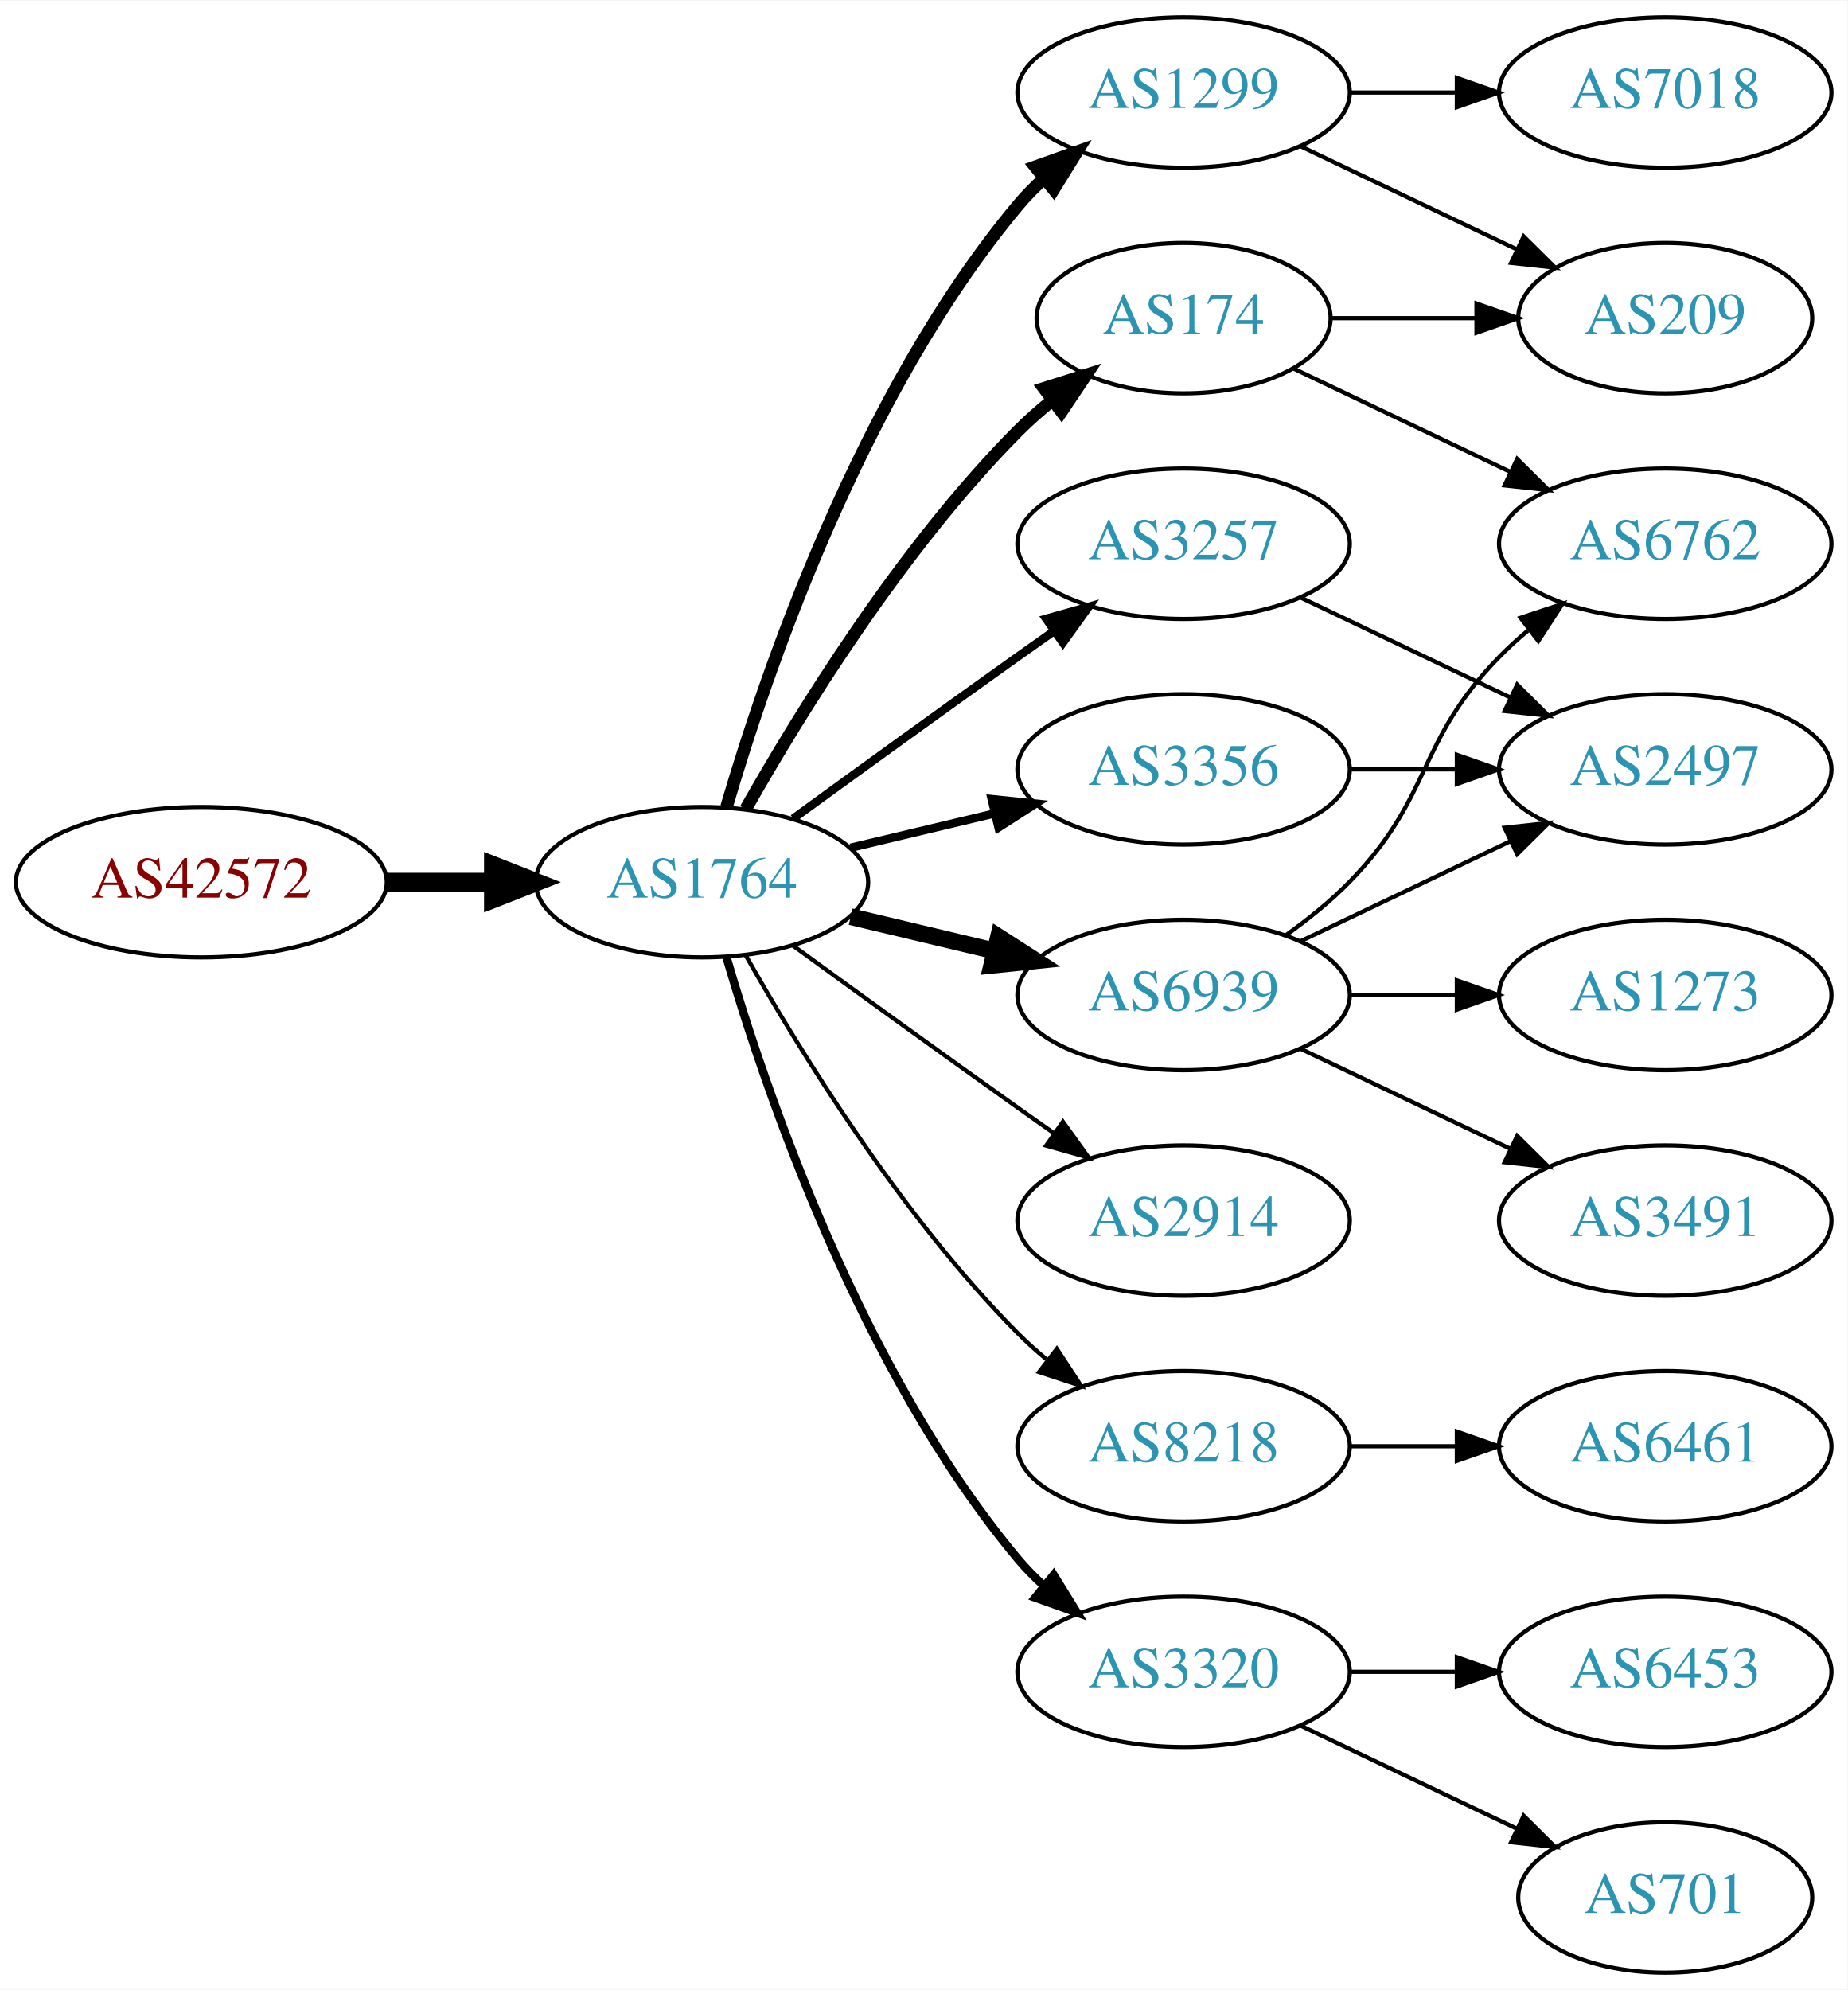
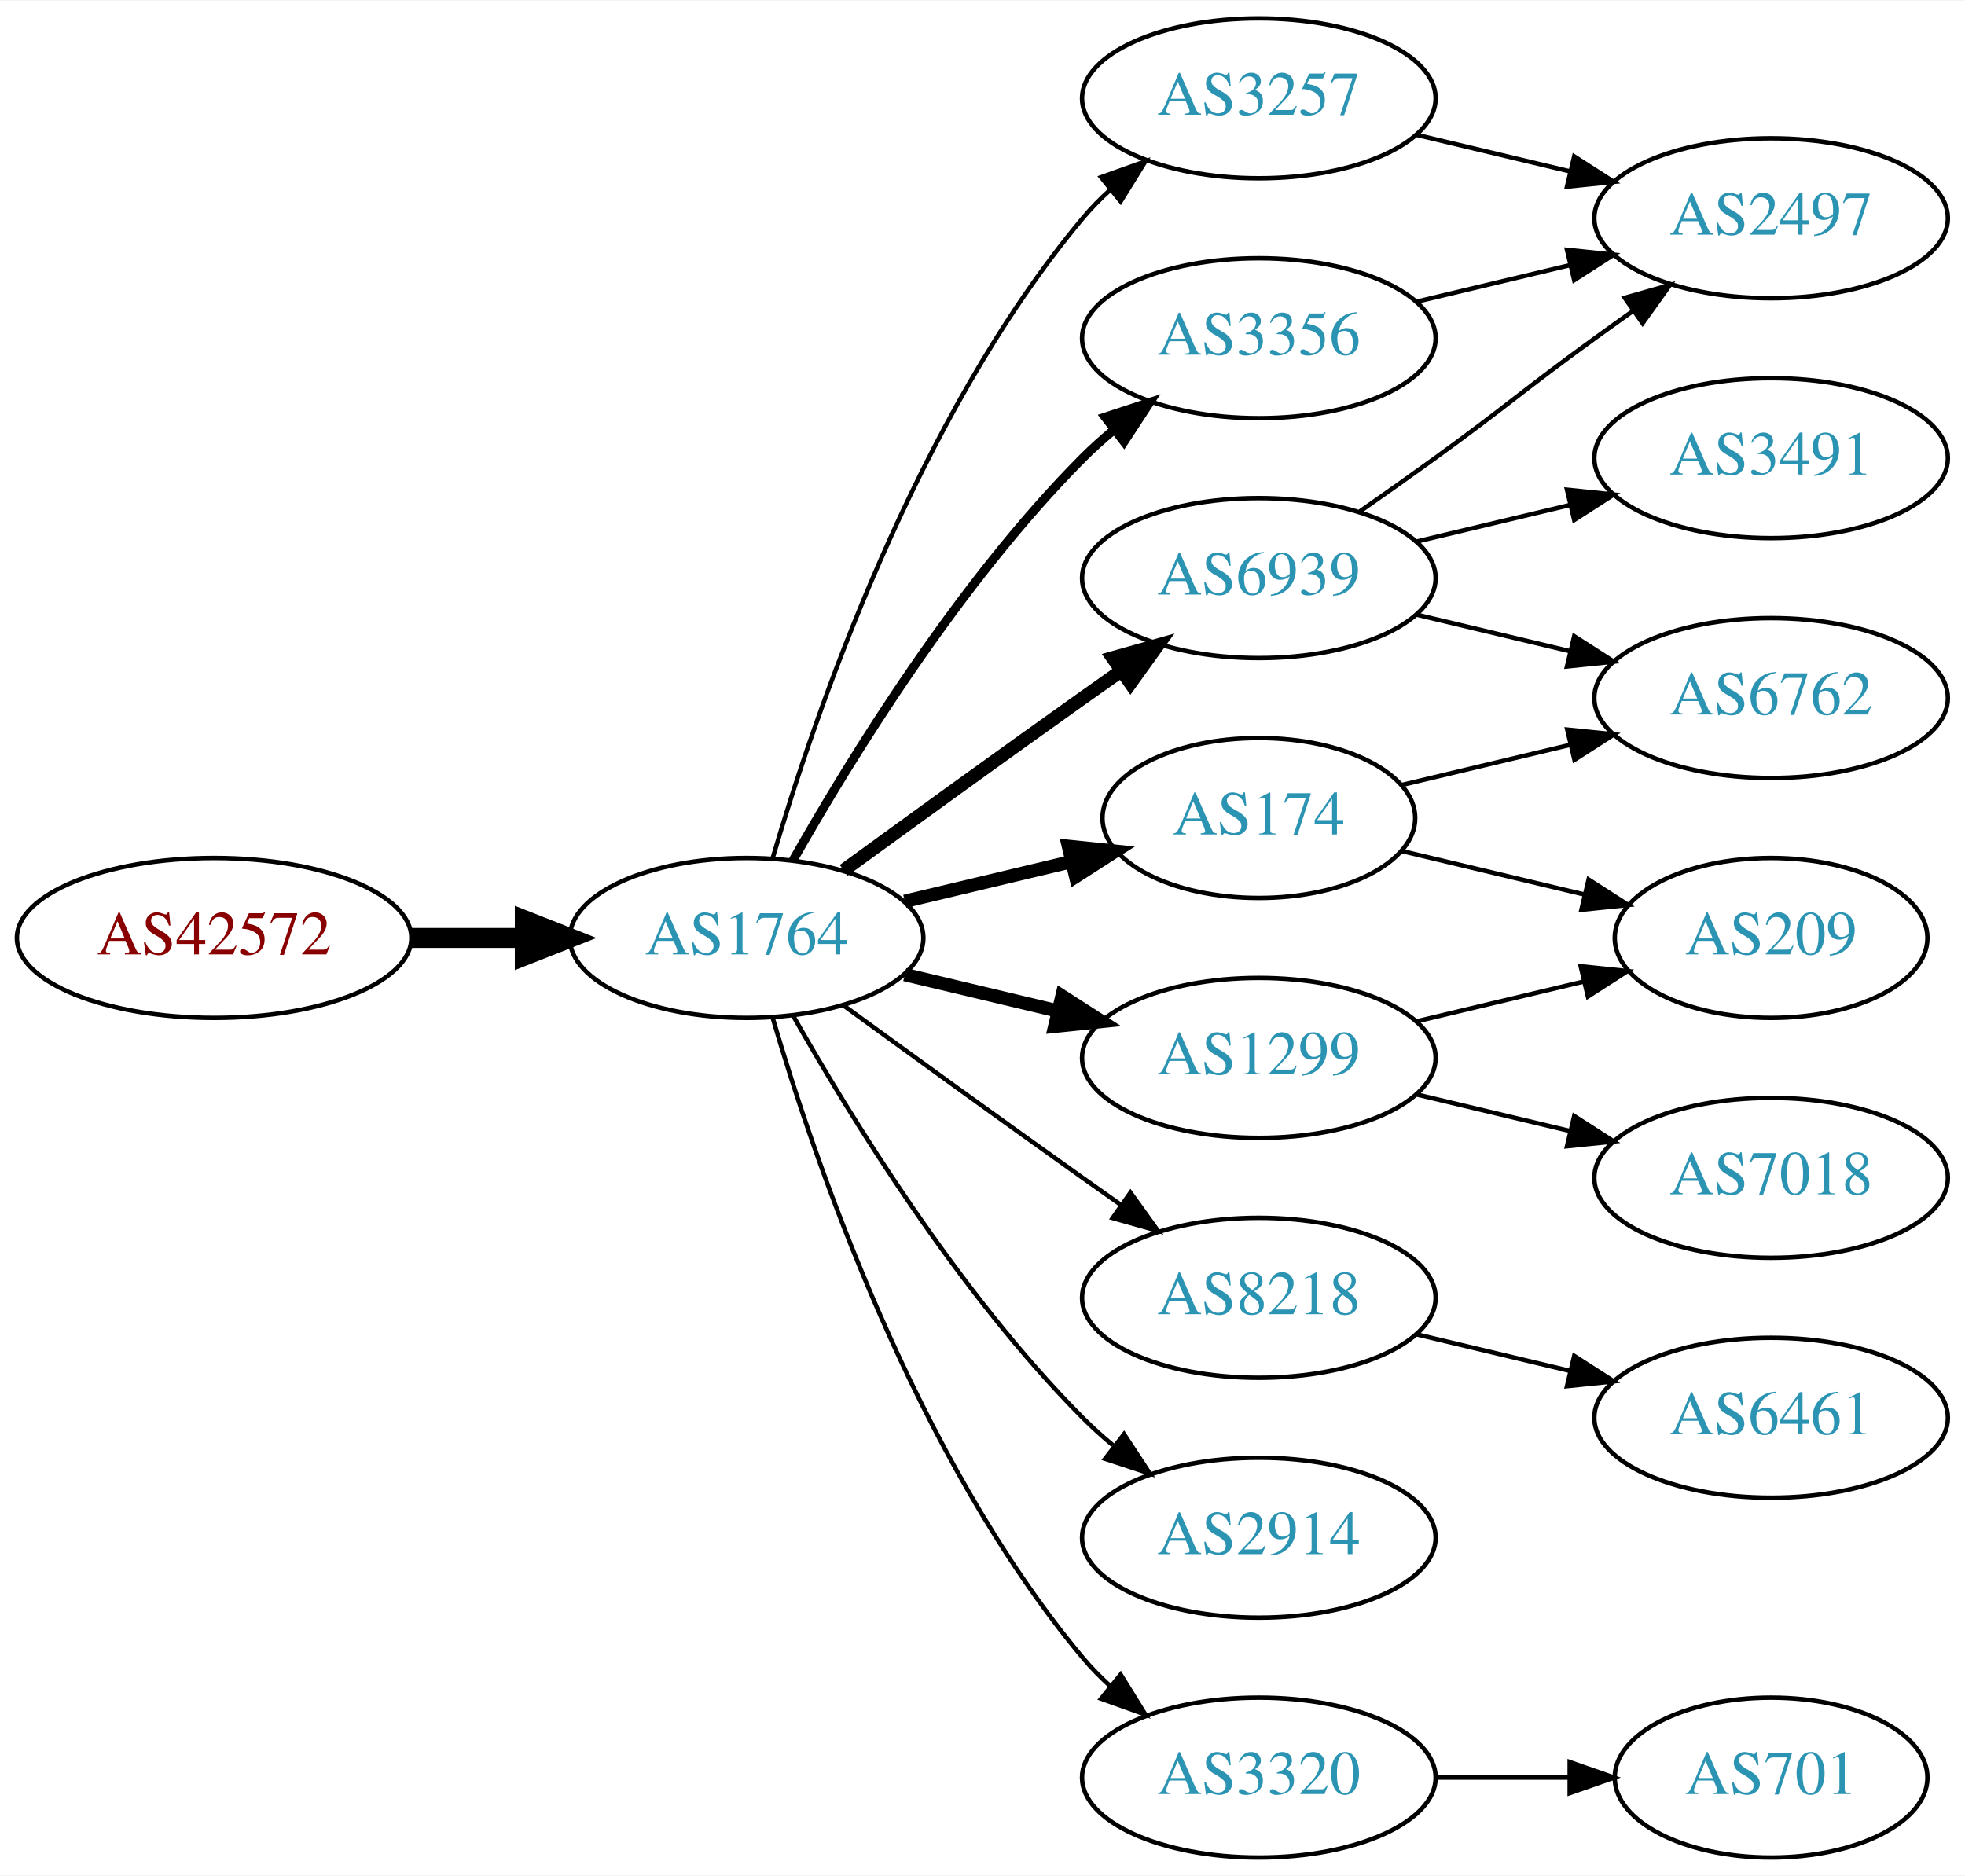
- <svg xmlns="http://www.w3.org/2000/svg" xmlns:xlink="http://www.w3.org/1999/xlink" width="442pt" height="476pt" viewBox="0.00 0.00 442.27 476.00">
-   <g id="graph0" class="graph" transform="scale(1 1) rotate(0) translate(4 472)">
-     <polygon fill="white" stroke="none" points="-4,4 -4,-472 438.271,-472 438.271,4 -4,4" />
+ <svg xmlns="http://www.w3.org/2000/svg" xmlns:xlink="http://www.w3.org/1999/xlink" width="442pt" height="422pt" viewBox="0.00 0.00 442.27 422.00">
+   <g id="graph0" class="graph" transform="scale(1 1) rotate(0) translate(4 418)">
+     <polygon fill="white" stroke="none" points="-4,4 -4,-418 438.271,-418 438.271,4 -4,4" />
    <g id="node1" class="node">
      <g id="a_node1">
        <a xlink:href="/asn/42572" xlink:title="AS42572 ~ abaton EDV-Dienstleistungs GmbH [AT]">
-           <ellipse fill="#ffffff" stroke="black" cx="44.196" cy="-261" rx="44.393" ry="18" />
-           <text text-anchor="middle" x="44.196" y="-257.3" font-family="Times,serif" font-size="14.00" fill="#880000">AS42572</text>
+           <ellipse fill="#ffffff" stroke="black" cx="44.196" cy="-207" rx="44.393" ry="18" />
+           <text text-anchor="middle" x="44.196" y="-203.3" font-family="Times,serif" font-size="14.00" fill="#880000">AS42572</text>
        </a>
      </g>
    </g>
    <g id="node2" class="node">
      <g id="a_node2">
        <a xlink:href="/asn/1764" xlink:title="AS1764 ~ NEXTLAYER-AS [AT]">
-           <ellipse fill="#ffffff" stroke="black" cx="164.039" cy="-261" rx="39.794" ry="18" />
-           <text text-anchor="middle" x="164.039" y="-257.3" font-family="Times,serif" font-size="14.00" fill="#2c94b3">AS1764</text>
+           <ellipse fill="#ffffff" stroke="black" cx="164.039" cy="-207" rx="39.794" ry="18" />
+           <text text-anchor="middle" x="164.039" y="-203.3" font-family="Times,serif" font-size="14.00" fill="#2c94b3">AS1764</text>
        </a>
      </g>
    </g>
    <g id="edge1" class="edge">
-       <path fill="none" stroke="black" stroke-width="4.5" d="M88.407,-261C96.72,-261 105.482,-261 113.965,-261" />
-       <polygon fill="black" stroke="black" stroke-width="4.5" points="114.123,-264.938 124.123,-261 114.123,-257.063 114.123,-264.938" />
+       <path fill="none" stroke="black" stroke-width="4.5" d="M88.407,-207C96.72,-207 105.482,-207 113.965,-207" />
+       <polygon fill="black" stroke="black" stroke-width="4.5" points="114.123,-210.938 124.123,-207 114.123,-203.063 114.123,-210.938" />
    </g>
    <g id="node3" class="node">
      <g id="a_node3">
-         <a xlink:href="/asn/1299" xlink:title="AS1299 ~ Telia Carrier [EU]">
-           <ellipse fill="#ffffff" stroke="black" cx="279.332" cy="-450" rx="39.794" ry="18" />
-           <text text-anchor="middle" x="279.332" y="-446.3" font-family="Times,serif" font-size="14.00" fill="#2c94b3">AS1299</text>
+         <a xlink:href="/asn/3257" xlink:title="AS3257 ~ GTT [DE]">
+           <ellipse fill="#ffffff" stroke="black" cx="279.332" cy="-396" rx="39.794" ry="18" />
+           <text text-anchor="middle" x="279.332" y="-392.3" font-family="Times,serif" font-size="14.00" fill="#2c94b3">AS3257</text>
        </a>
      </g>
    </g>
    <g id="edge2" class="edge">
-       <path fill="none" stroke="black" stroke-width="3" d="M169.913,-279.002C179.227,-310.844 202.043,-377.981 239.685,-423 241.555,-425.237 243.654,-427.374 245.88,-429.396" />
-       <polygon fill="black" stroke="black" stroke-width="3" points="243.823,-432.234 253.799,-435.804 248.227,-426.793 243.823,-432.234" />
+       <path fill="none" stroke="black" d="M169.913,-225.002C179.227,-256.844 202.043,-323.981 239.685,-369 241.555,-371.237 243.654,-373.374 245.88,-375.396" />
+       <polygon fill="black" stroke="black" points="243.823,-378.234 253.799,-381.804 248.227,-372.793 243.823,-378.234" />
    </g>
    <g id="node4" class="node">
      <g id="a_node4">
-         <a xlink:href="/asn/3257" xlink:title="AS3257 ~ GTT [DE]">
-           <ellipse fill="#ffffff" stroke="black" cx="279.332" cy="-342" rx="39.794" ry="18" />
-           <text text-anchor="middle" x="279.332" y="-338.3" font-family="Times,serif" font-size="14.00" fill="#2c94b3">AS3257</text>
+         <a xlink:href="/asn/6939" xlink:title="AS6939 ~ Hurricane Electric LLC [US]">
+           <ellipse fill="#ffffff" stroke="black" cx="279.332" cy="-288" rx="39.794" ry="18" />
+           <text text-anchor="middle" x="279.332" y="-284.3" font-family="Times,serif" font-size="14.00" fill="#2c94b3">AS6939</text>
        </a>
      </g>
    </g>
    <g id="edge3" class="edge">
-       <path fill="none" stroke="black" stroke-width="2" d="M185.887,-276.222C200.821,-287.091 221.435,-302.025 239.685,-315 242.506,-317.005 245.449,-319.085 248.397,-321.159" />
-       <polygon fill="black" stroke="black" stroke-width="2" points="246.424,-324.05 256.621,-326.926 250.443,-318.319 246.424,-324.05" />
+       <path fill="none" stroke="black" stroke-width="3" d="M185.887,-222.222C200.821,-233.091 221.435,-248.025 239.685,-261 242.506,-263.005 245.449,-265.085 248.397,-267.159" />
+       <polygon fill="black" stroke="black" stroke-width="3" points="246.424,-270.05 256.621,-272.926 250.443,-264.319 246.424,-270.05" />
    </g>
    <g id="node5" class="node">
      <g id="a_node5">
-         <a xlink:href="/asn/6939" xlink:title="AS6939 ~ Hurricane Electric LLC [US]">
-           <ellipse fill="#ffffff" stroke="black" cx="279.332" cy="-234" rx="39.794" ry="18" />
-           <text text-anchor="middle" x="279.332" y="-230.3" font-family="Times,serif" font-size="14.00" fill="#2c94b3">AS6939</text>
+         <a xlink:href="/asn/174" xlink:title="AS174 ~ Cogent Communications [US]">
+           <ellipse fill="#ffffff" stroke="black" cx="279.332" cy="-234" rx="35.194" ry="18" />
+           <text text-anchor="middle" x="279.332" y="-230.3" font-family="Times,serif" font-size="14.00" fill="#2c94b3">AS174</text>
        </a>
      </g>
    </g>
    <g id="edge4" class="edge">
-       <path fill="none" stroke="black" stroke-width="4" d="M199.646,-252.752C210.517,-250.162 222.671,-247.265 234.114,-244.538" />
-       <polygon fill="black" stroke="black" stroke-width="4" points="235.02,-247.92 243.936,-242.197 233.397,-241.111 235.02,-247.92" />
+       <path fill="none" stroke="black" stroke-width="3" d="M199.646,-215.248C211.44,-218.058 224.745,-221.229 237.013,-224.153" />
+       <polygon fill="black" stroke="black" stroke-width="3" points="236.479,-227.624 247.018,-226.537 238.101,-220.814 236.479,-227.624" />
    </g>
    <g id="node6" class="node">
      <g id="a_node6">
        <a xlink:href="/asn/3356" xlink:title="AS3356 ~ Level 3 Parent, LLC [US]">
-           <ellipse fill="#ffffff" stroke="black" cx="279.332" cy="-288" rx="39.794" ry="18" />
-           <text text-anchor="middle" x="279.332" y="-284.3" font-family="Times,serif" font-size="14.00" fill="#2c94b3">AS3356</text>
+           <ellipse fill="#ffffff" stroke="black" cx="279.332" cy="-342" rx="39.794" ry="18" />
+           <text text-anchor="middle" x="279.332" y="-338.3" font-family="Times,serif" font-size="14.00" fill="#2c94b3">AS3356</text>
        </a>
      </g>
    </g>
    <g id="edge5" class="edge">
-       <path fill="none" stroke="black" stroke-width="2" d="M199.646,-269.248C210.517,-271.838 222.671,-274.735 234.114,-277.462" />
-       <polygon fill="black" stroke="black" stroke-width="2" points="233.397,-280.889 243.936,-279.803 235.02,-274.08 233.397,-280.889" />
+       <path fill="none" stroke="black" stroke-width="2" d="M174.498,-224.49C187.28,-247.096 211.712,-286.886 239.685,-315 241.796,-317.121 244.092,-319.188 246.477,-321.171" />
+       <polygon fill="black" stroke="black" stroke-width="2" points="244.73,-324.242 254.793,-327.556 248.993,-318.69 244.73,-324.242" />
    </g>
    <g id="node7" class="node">
      <g id="a_node7">
-         <a xlink:href="/asn/174" xlink:title="AS174 ~ Cogent Communications [US]">
-           <ellipse fill="#ffffff" stroke="black" cx="279.332" cy="-396" rx="35.194" ry="18" />
-           <text text-anchor="middle" x="279.332" y="-392.3" font-family="Times,serif" font-size="14.00" fill="#2c94b3">AS174</text>
+         <a xlink:href="/asn/1299" xlink:title="AS1299 ~ Telia Carrier [EU]">
+           <ellipse fill="#ffffff" stroke="black" cx="279.332" cy="-180" rx="39.794" ry="18" />
+           <text text-anchor="middle" x="279.332" y="-176.3" font-family="Times,serif" font-size="14.00" fill="#2c94b3">AS1299</text>
        </a>
      </g>
    </g>
    <g id="edge6" class="edge">
-       <path fill="none" stroke="black" stroke-width="3" d="M174.498,-278.49C187.28,-301.096 211.712,-340.886 239.685,-369 242.185,-371.513 244.946,-373.949 247.807,-376.261" />
-       <polygon fill="black" stroke="black" stroke-width="3" points="245.905,-379.21 256.004,-382.413 250.108,-373.611 245.905,-379.21" />
+       <path fill="none" stroke="black" stroke-width="3" d="M199.646,-198.752C210.517,-196.162 222.671,-193.265 234.114,-190.538" />
+       <polygon fill="black" stroke="black" stroke-width="3" points="235.02,-193.92 243.936,-188.197 233.397,-187.111 235.02,-193.92" />
    </g>
    <g id="node8" class="node">
      <g id="a_node8">
-         <a xlink:href="/asn/2914" xlink:title="AS2914 ~ NTT America, Inc. [US]">
-           <ellipse fill="#ffffff" stroke="black" cx="279.332" cy="-180" rx="39.794" ry="18" />
-           <text text-anchor="middle" x="279.332" y="-176.3" font-family="Times,serif" font-size="14.00" fill="#2c94b3">AS2914</text>
-         </a>
-       </g>
-     </g>
-     <g id="edge7" class="edge">
-       <path fill="none" stroke="black" d="M185.887,-245.778C200.821,-234.909 221.435,-219.975 239.685,-207 242.506,-204.995 245.449,-202.915 248.397,-200.841" />
-       <polygon fill="black" stroke="black" points="250.443,-203.681 256.621,-195.074 246.424,-197.95 250.443,-203.681" />
-     </g>
-     <g id="node9" class="node">
-       <g id="a_node9">
        <a xlink:href="/asn/8218" xlink:title="AS8218 ~ legacy Neotelecoms [FR]">
          <ellipse fill="#ffffff" stroke="black" cx="279.332" cy="-126" rx="39.794" ry="18" />
          <text text-anchor="middle" x="279.332" y="-122.3" font-family="Times,serif" font-size="14.00" fill="#2c94b3">AS8218</text>
        </a>
      </g>
    </g>
+     <g id="edge7" class="edge">
+       <path fill="none" stroke="black" d="M185.887,-191.778C200.821,-180.909 221.435,-165.975 239.685,-153 242.506,-150.995 245.449,-148.915 248.397,-146.841" />
+       <polygon fill="black" stroke="black" points="250.443,-149.681 256.621,-141.074 246.424,-143.95 250.443,-149.681" />
+     </g>
+     <g id="node9" class="node">
+       <g id="a_node9">
+         <a xlink:href="/asn/2914" xlink:title="AS2914 ~ NTT America, Inc. [US]">
+           <ellipse fill="#ffffff" stroke="black" cx="279.332" cy="-72" rx="39.794" ry="18" />
+           <text text-anchor="middle" x="279.332" y="-68.3" font-family="Times,serif" font-size="14.00" fill="#2c94b3">AS2914</text>
+         </a>
+       </g>
+     </g>
    <g id="edge8" class="edge">
-       <path fill="none" stroke="black" d="M174.498,-243.51C187.28,-220.904 211.712,-181.114 239.685,-153 241.796,-150.879 244.092,-148.812 246.477,-146.829" />
-       <polygon fill="black" stroke="black" points="248.993,-149.31 254.793,-140.444 244.73,-143.758 248.993,-149.31" />
+       <path fill="none" stroke="black" d="M174.498,-189.51C187.28,-166.904 211.712,-127.114 239.685,-99 241.796,-96.879 244.092,-94.812 246.477,-92.829" />
+       <polygon fill="black" stroke="black" points="248.993,-95.31 254.793,-86.444 244.73,-89.758 248.993,-95.31" />
    </g>
    <g id="node10" class="node">
      <g id="a_node10">
        <a xlink:href="/asn/3320" xlink:title="AS3320 ~ DTAG [DE]">
-           <ellipse fill="#ffffff" stroke="black" cx="279.332" cy="-72" rx="39.794" ry="18" />
-           <text text-anchor="middle" x="279.332" y="-68.3" font-family="Times,serif" font-size="14.00" fill="#2c94b3">AS3320</text>
+           <ellipse fill="#ffffff" stroke="black" cx="279.332" cy="-18" rx="39.794" ry="18" />
+           <text text-anchor="middle" x="279.332" y="-14.3" font-family="Times,serif" font-size="14.00" fill="#2c94b3">AS3320</text>
        </a>
      </g>
    </g>
    <g id="edge9" class="edge">
-       <path fill="none" stroke="black" stroke-width="2" d="M169.913,-242.998C179.227,-211.156 202.043,-144.019 239.685,-99 241.555,-96.763 243.654,-94.626 245.88,-92.604" />
-       <polygon fill="black" stroke="black" stroke-width="2" points="248.227,-95.207 253.799,-86.196 243.823,-89.766 248.227,-95.207" />
-     </g>
-     <g id="node15" class="node">
-       <g id="a_node15">
-         <a xlink:href="/asn/209" xlink:title="AS209 ~ CenturyLink Communications, LLC [US]">
-           <ellipse fill="#ffffff" stroke="black" cx="394.625" cy="-396" rx="35.194" ry="18" />
-           <text text-anchor="middle" x="394.625" y="-392.3" font-family="Times,serif" font-size="14.00" fill="#2c94b3">AS209</text>
-         </a>
-       </g>
-     </g>
-     <g id="edge15" class="edge">
-       <path fill="none" stroke="black" d="M307.468,-437.066C322.9,-429.71 342.385,-420.423 358.92,-412.541" />
-       <polygon fill="black" stroke="black" points="360.741,-415.551 368.262,-408.089 357.729,-409.232 360.741,-415.551" />
-     </g>
-     <g id="node16" class="node">
-       <g id="a_node16">
-         <a xlink:href="/asn/7018" xlink:title="AS7018 ~ AT&amp;T Services, Inc. [US]">
-           <ellipse fill="#ffffff" stroke="black" cx="394.625" cy="-450" rx="39.794" ry="18" />
-           <text text-anchor="middle" x="394.625" y="-446.3" font-family="Times,serif" font-size="14.00" fill="#2c94b3">AS7018</text>
-         </a>
-       </g>
-     </g>
-     <g id="edge16" class="edge">
-       <path fill="none" stroke="black" d="M319.004,-450C327.207,-450 335.971,-450 344.503,-450" />
-       <polygon fill="black" stroke="black" points="344.742,-453.5 354.742,-450 344.742,-446.5 344.742,-453.5" />
+       <path fill="none" stroke="black" d="M169.913,-188.998C179.227,-157.156 202.043,-90.019 239.685,-45 241.555,-42.763 243.654,-40.626 245.88,-38.604" />
+       <polygon fill="black" stroke="black" points="248.227,-41.208 253.799,-32.196 243.823,-35.766 248.227,-41.208" />
    </g>
    <g id="node11" class="node">
      <g id="a_node11">
        <a xlink:href="/asn/2497" xlink:title="AS2497 ~ Internet Initiative Japan Inc. [JP]">
-           <ellipse fill="#ffffff" stroke="black" cx="394.625" cy="-288" rx="39.794" ry="18" />
-           <text text-anchor="middle" x="394.625" y="-284.3" font-family="Times,serif" font-size="14.00" fill="#2c94b3">AS2497</text>
+           <ellipse fill="#ffffff" stroke="black" cx="394.625" cy="-369" rx="39.794" ry="18" />
+           <text text-anchor="middle" x="394.625" y="-365.3" font-family="Times,serif" font-size="14.00" fill="#2c94b3">AS2497</text>
        </a>
      </g>
    </g>
    <g id="edge10" class="edge">
-       <path fill="none" stroke="black" d="M307.468,-329.066C322.462,-321.919 341.283,-312.948 357.506,-305.215" />
-       <polygon fill="black" stroke="black" points="359.188,-308.291 366.71,-300.829 356.177,-301.972 359.188,-308.291" />
-     </g>
-     <g id="edge12" class="edge">
-       <path fill="none" stroke="black" d="M307.468,-246.934C322.462,-254.081 341.283,-263.052 357.506,-270.785" />
-       <polygon fill="black" stroke="black" points="356.177,-274.028 366.71,-275.171 359.188,-267.709 356.177,-274.028" />
+       <path fill="none" stroke="black" d="M314.939,-387.752C325.81,-385.162 337.964,-382.265 349.407,-379.538" />
+       <polygon fill="black" stroke="black" points="350.313,-382.92 359.229,-377.197 348.69,-376.111 350.313,-382.92" />
+     </g>
+     <g id="edge13" class="edge">
+       <path fill="none" stroke="black" d="M302.089,-303.009C307.623,-306.879 313.542,-311.064 318.978,-315 335.178,-326.729 338.778,-330.271 354.978,-342 357.781,-344.029 360.712,-346.125 363.653,-348.21" />
+       <polygon fill="black" stroke="black" points="361.675,-351.097 371.868,-353.991 365.704,-345.373 361.675,-351.097" />
    </g>
    <g id="node12" class="node">
      <g id="a_node12">
-         <a xlink:href="/asn/6762" xlink:title="AS6762 ~ TELECOM ITALIA SPARKLE S.p.A. [IT]">
-           <ellipse fill="#ffffff" stroke="black" cx="394.625" cy="-342" rx="39.794" ry="18" />
-           <text text-anchor="middle" x="394.625" y="-338.3" font-family="Times,serif" font-size="14.00" fill="#2c94b3">AS6762</text>
+         <a xlink:href="/asn/3491" xlink:title="AS3491 ~ PCCW Global, Inc. [US]">
+           <ellipse fill="#ffffff" stroke="black" cx="394.625" cy="-315" rx="39.794" ry="18" />
+           <text text-anchor="middle" x="394.625" y="-311.3" font-family="Times,serif" font-size="14.00" fill="#2c94b3">AS3491</text>
        </a>
      </g>
    </g>
    <g id="edge11" class="edge">
-       <path fill="none" stroke="black" d="M303.926,-248.389C309.182,-252.148 314.513,-256.437 318.978,-261 339.151,-281.617 334.806,-294.383 354.978,-315 357.071,-317.139 359.354,-319.218 361.731,-321.21" />
-       <polygon fill="black" stroke="black" points="359.974,-324.275 370.031,-327.611 364.249,-318.732 359.974,-324.275" />
+       <path fill="none" stroke="black" d="M314.939,-296.248C325.81,-298.838 337.964,-301.735 349.407,-304.462" />
+       <polygon fill="black" stroke="black" points="348.69,-307.889 359.229,-306.803 350.313,-301.08 348.69,-307.889" />
    </g>
    <g id="node13" class="node">
      <g id="a_node13">
-         <a xlink:href="/asn/3491" xlink:title="AS3491 ~ PCCW Global, Inc. [US]">
-           <ellipse fill="#ffffff" stroke="black" cx="394.625" cy="-180" rx="39.794" ry="18" />
-           <text text-anchor="middle" x="394.625" y="-176.3" font-family="Times,serif" font-size="14.00" fill="#2c94b3">AS3491</text>
-         </a>
-       </g>
-     </g>
-     <g id="edge13" class="edge">
-       <path fill="none" stroke="black" d="M307.468,-221.066C322.462,-213.919 341.283,-204.948 357.506,-197.215" />
-       <polygon fill="black" stroke="black" points="359.188,-200.291 366.71,-192.829 356.177,-193.972 359.188,-200.291" />
+         <a xlink:href="/asn/6762" xlink:title="AS6762 ~ TELECOM ITALIA SPARKLE S.p.A. [IT]">
+           <ellipse fill="#ffffff" stroke="black" cx="394.625" cy="-261" rx="39.794" ry="18" />
+           <text text-anchor="middle" x="394.625" y="-257.3" font-family="Times,serif" font-size="14.00" fill="#2c94b3">AS6762</text>
+         </a>
+       </g>
+     </g>
+     <g id="edge12" class="edge">
+       <path fill="none" stroke="black" d="M314.939,-279.752C325.81,-277.162 337.964,-274.265 349.407,-271.538" />
+       <polygon fill="black" stroke="black" points="350.313,-274.92 359.229,-269.197 348.69,-268.111 350.313,-274.92" />
+     </g>
+     <g id="edge15" class="edge">
+       <path fill="none" stroke="black" d="M311.589,-241.449C323.269,-244.233 336.765,-247.449 349.394,-250.459" />
+       <polygon fill="black" stroke="black" points="348.747,-253.903 359.286,-252.816 350.37,-247.093 348.747,-253.903" />
    </g>
    <g id="node14" class="node">
      <g id="a_node14">
-         <a xlink:href="/asn/1273" xlink:title="AS1273 ~ Vodafone Group PLC [EU]">
-           <ellipse fill="#ffffff" stroke="black" cx="394.625" cy="-234" rx="39.794" ry="18" />
-           <text text-anchor="middle" x="394.625" y="-230.3" font-family="Times,serif" font-size="14.00" fill="#2c94b3">AS1273</text>
+         <a xlink:href="/asn/209" xlink:title="AS209 ~ CenturyLink Communications, LLC [US]">
+           <ellipse fill="#ffffff" stroke="black" cx="394.625" cy="-207" rx="35.194" ry="18" />
+           <text text-anchor="middle" x="394.625" y="-203.3" font-family="Times,serif" font-size="14.00" fill="#2c94b3">AS209</text>
        </a>
      </g>
    </g>
    <g id="edge14" class="edge">
-       <path fill="none" stroke="black" d="M319.004,-234C327.207,-234 335.971,-234 344.503,-234" />
-       <polygon fill="black" stroke="black" points="344.742,-237.5 354.742,-234 344.742,-230.5 344.742,-237.5" />
-     </g>
-     <g id="edge20" class="edge">
-       <path fill="none" stroke="black" d="M319.004,-288C327.207,-288 335.971,-288 344.503,-288" />
-       <polygon fill="black" stroke="black" points="344.742,-291.5 354.742,-288 344.742,-284.5 344.742,-291.5" />
+       <path fill="none" stroke="black" d="M311.589,-226.551C324.22,-223.541 338.974,-220.024 352.46,-216.81" />
+       <polygon fill="black" stroke="black" points="353.553,-220.148 362.469,-214.425 351.93,-213.339 353.553,-220.148" />
+     </g>
+     <g id="edge16" class="edge">
+       <path fill="none" stroke="black" d="M314.939,-350.248C325.81,-352.838 337.964,-355.735 349.407,-358.462" />
+       <polygon fill="black" stroke="black" points="348.69,-361.889 359.229,-360.803 350.313,-355.08 348.69,-361.889" />
    </g>
    <g id="edge17" class="edge">
-       <path fill="none" stroke="black" d="M305.757,-383.881C321.059,-376.587 340.783,-367.186 357.665,-359.14" />
-       <polygon fill="black" stroke="black" points="359.184,-362.293 366.705,-354.831 356.172,-355.974 359.184,-362.293" />
+       <path fill="none" stroke="black" d="M314.939,-188.248C326.733,-191.058 340.038,-194.229 352.306,-197.153" />
+       <polygon fill="black" stroke="black" points="351.772,-200.624 362.311,-199.537 353.394,-193.814 351.772,-200.624" />
+     </g>
+     <g id="node15" class="node">
+       <g id="a_node15">
+         <a xlink:href="/asn/7018" xlink:title="AS7018 ~ AT&amp;T Services, Inc. [US]">
+           <ellipse fill="#ffffff" stroke="black" cx="394.625" cy="-153" rx="39.794" ry="18" />
+           <text text-anchor="middle" x="394.625" y="-149.3" font-family="Times,serif" font-size="14.00" fill="#2c94b3">AS7018</text>
+         </a>
+       </g>
    </g>
    <g id="edge18" class="edge">
-       <path fill="none" stroke="black" d="M314.631,-396C325.501,-396 337.678,-396 349.156,-396" />
-       <polygon fill="black" stroke="black" points="349.442,-399.5 359.442,-396 349.442,-392.5 349.442,-399.5" />
+       <path fill="none" stroke="black" d="M314.939,-171.752C325.81,-169.162 337.964,-166.265 349.407,-163.538" />
+       <polygon fill="black" stroke="black" points="350.313,-166.92 359.229,-161.197 348.69,-160.111 350.313,-166.92" />
+     </g>
+     <g id="node16" class="node">
+       <g id="a_node16">
+         <a xlink:href="/asn/6461" xlink:title="AS6461 ~ Zayo Bandwidth [US]">
+           <ellipse fill="#ffffff" stroke="black" cx="394.625" cy="-99" rx="39.794" ry="18" />
+           <text text-anchor="middle" x="394.625" y="-95.3" font-family="Times,serif" font-size="14.00" fill="#2c94b3">AS6461</text>
+         </a>
+       </g>
+     </g>
+     <g id="edge19" class="edge">
+       <path fill="none" stroke="black" d="M314.939,-117.752C325.81,-115.162 337.964,-112.265 349.407,-109.538" />
+       <polygon fill="black" stroke="black" points="350.313,-112.92 359.229,-107.197 348.69,-106.111 350.313,-112.92" />
    </g>
    <g id="node17" class="node">
      <g id="a_node17">
-         <a xlink:href="/asn/6461" xlink:title="AS6461 ~ Zayo Bandwidth [US]">
-           <ellipse fill="#ffffff" stroke="black" cx="394.625" cy="-126" rx="39.794" ry="18" />
-           <text text-anchor="middle" x="394.625" y="-122.3" font-family="Times,serif" font-size="14.00" fill="#2c94b3">AS6461</text>
-         </a>
-       </g>
-     </g>
-     <g id="edge19" class="edge">
-       <path fill="none" stroke="black" d="M319.004,-126C327.207,-126 335.971,-126 344.503,-126" />
-       <polygon fill="black" stroke="black" points="344.742,-129.5 354.742,-126 344.742,-122.5 344.742,-129.5" />
-     </g>
-     <g id="node18" class="node">
-       <g id="a_node18">
        <a xlink:href="/asn/701" xlink:title="AS701 ~ UUNET [US]">
          <ellipse fill="#ffffff" stroke="black" cx="394.625" cy="-18" rx="35.194" ry="18" />
          <text text-anchor="middle" x="394.625" y="-14.3" font-family="Times,serif" font-size="14.00" fill="#2c94b3">AS701</text>
        </a>
      </g>
    </g>
-     <g id="edge21" class="edge">
-       <path fill="none" stroke="black" d="M307.468,-59.066C322.9,-51.71 342.385,-42.423 358.92,-34.541" />
-       <polygon fill="black" stroke="black" points="360.741,-37.551 368.262,-30.089 357.729,-31.232 360.741,-37.551" />
-     </g>
-     <g id="node19" class="node">
-       <g id="a_node19">
-         <a xlink:href="/asn/6453" xlink:title="AS6453 ~ TATA COMMUNICATIONS (AMERICA) INC [US]">
-           <ellipse fill="#ffffff" stroke="black" cx="394.625" cy="-72" rx="39.794" ry="18" />
-           <text text-anchor="middle" x="394.625" y="-68.3" font-family="Times,serif" font-size="14.00" fill="#2c94b3">AS6453</text>
-         </a>
-       </g>
-     </g>
-     <g id="edge22" class="edge">
-       <path fill="none" stroke="black" d="M319.004,-72C327.207,-72 335.971,-72 344.503,-72" />
-       <polygon fill="black" stroke="black" points="344.742,-75.5 354.742,-72 344.742,-68.5 344.742,-75.5" />
+     <g id="edge20" class="edge">
+       <path fill="none" stroke="black" d="M319.004,-18C328.709,-18 339.2,-18 349.163,-18" />
+       <polygon fill="black" stroke="black" points="349.299,-21.5 359.299,-18 349.299,-14.5 349.299,-21.5" />
    </g>
  </g>
</svg>
